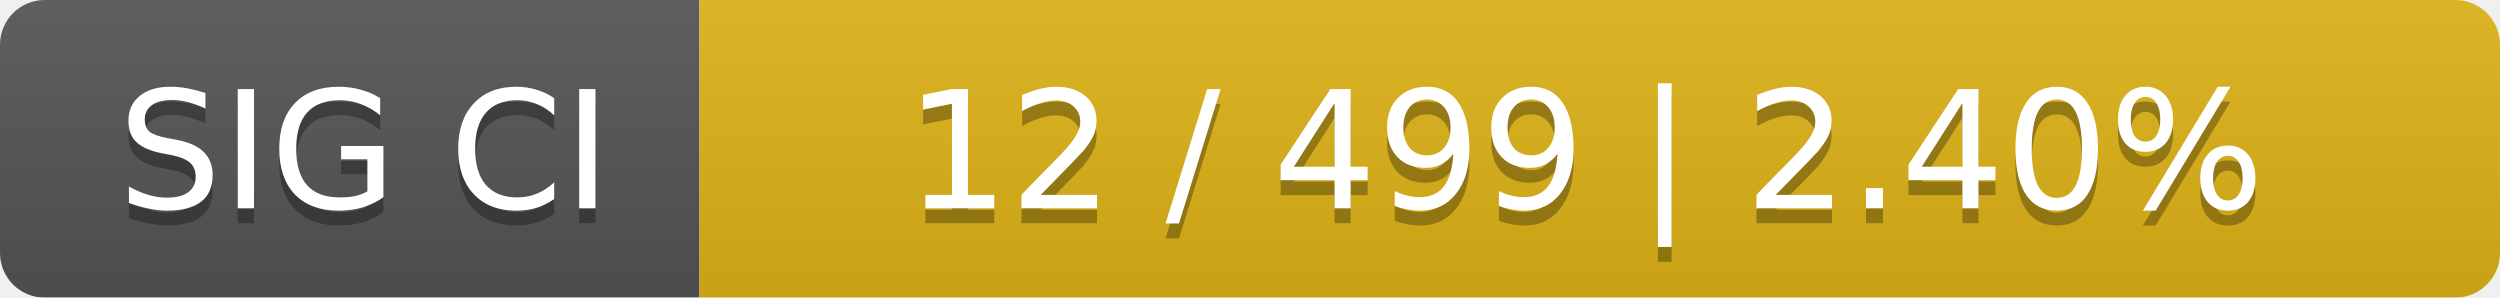
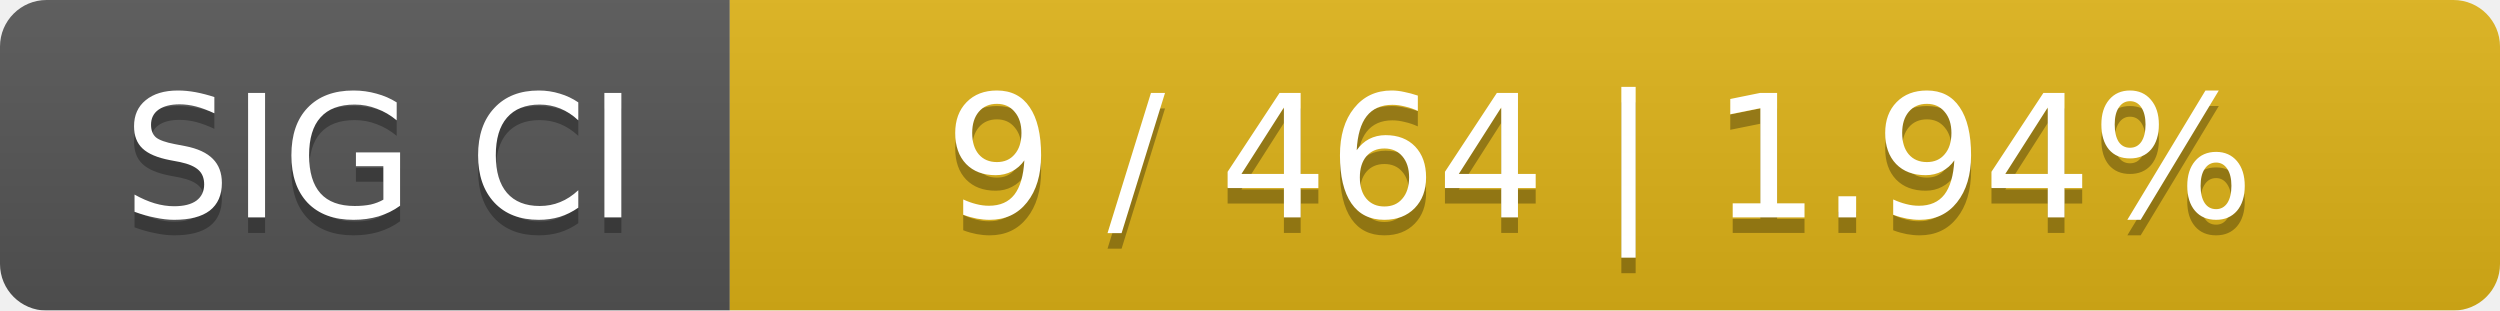
- <svg xmlns="http://www.w3.org/2000/svg" width="168" height="20">
+ <svg xmlns="http://www.w3.org/2000/svg" width="161" height="20">
  <linearGradient id="smooth" x2="0" y2="100%">
    <stop offset="0" stop-color="#bbb" stop-opacity=".1" />
    <stop offset="1" stop-opacity=".1" />
  </linearGradient>
  <mask id="round">
-     <rect width="168" height="20" rx="3" fill="#fff" />
+     <rect width="161" height="20" rx="3" fill="#fff" />
  </mask>
  <g mask="url(#round)">
    <rect width="47" height="20" fill="#555" />
-     <rect x="47" width="121" height="20" fill="#dfb317" />
-     <rect width="168" height="20" fill="url(#smooth)" />
+     <rect x="47" width="114" height="20" fill="#dfb317" />
+     <rect width="161" height="20" fill="url(#smooth)" />
  </g>
  <g fill="#fff" text-anchor="middle" font-family="DejaVu Sans,Verdana,Geneva,sans-serif" font-size="11">
    <text x="24.5" y="15" fill="#010101" fill-opacity=".3">SIG CI</text>
    <text x="24.5" y="14">SIG CI</text>
-     <text x="106.5" y="15" fill="#010101" fill-opacity=".3">12 / 499    |    2.40%</text>
-     <text x="106.5" y="14">12 / 499    |    2.40%</text>
+     <text x="103" y="15" fill="#010101" fill-opacity=".3">9 / 464    |    1.94%</text>
+     <text x="103" y="14">9 / 464    |    1.94%</text>
  </g>
</svg>
